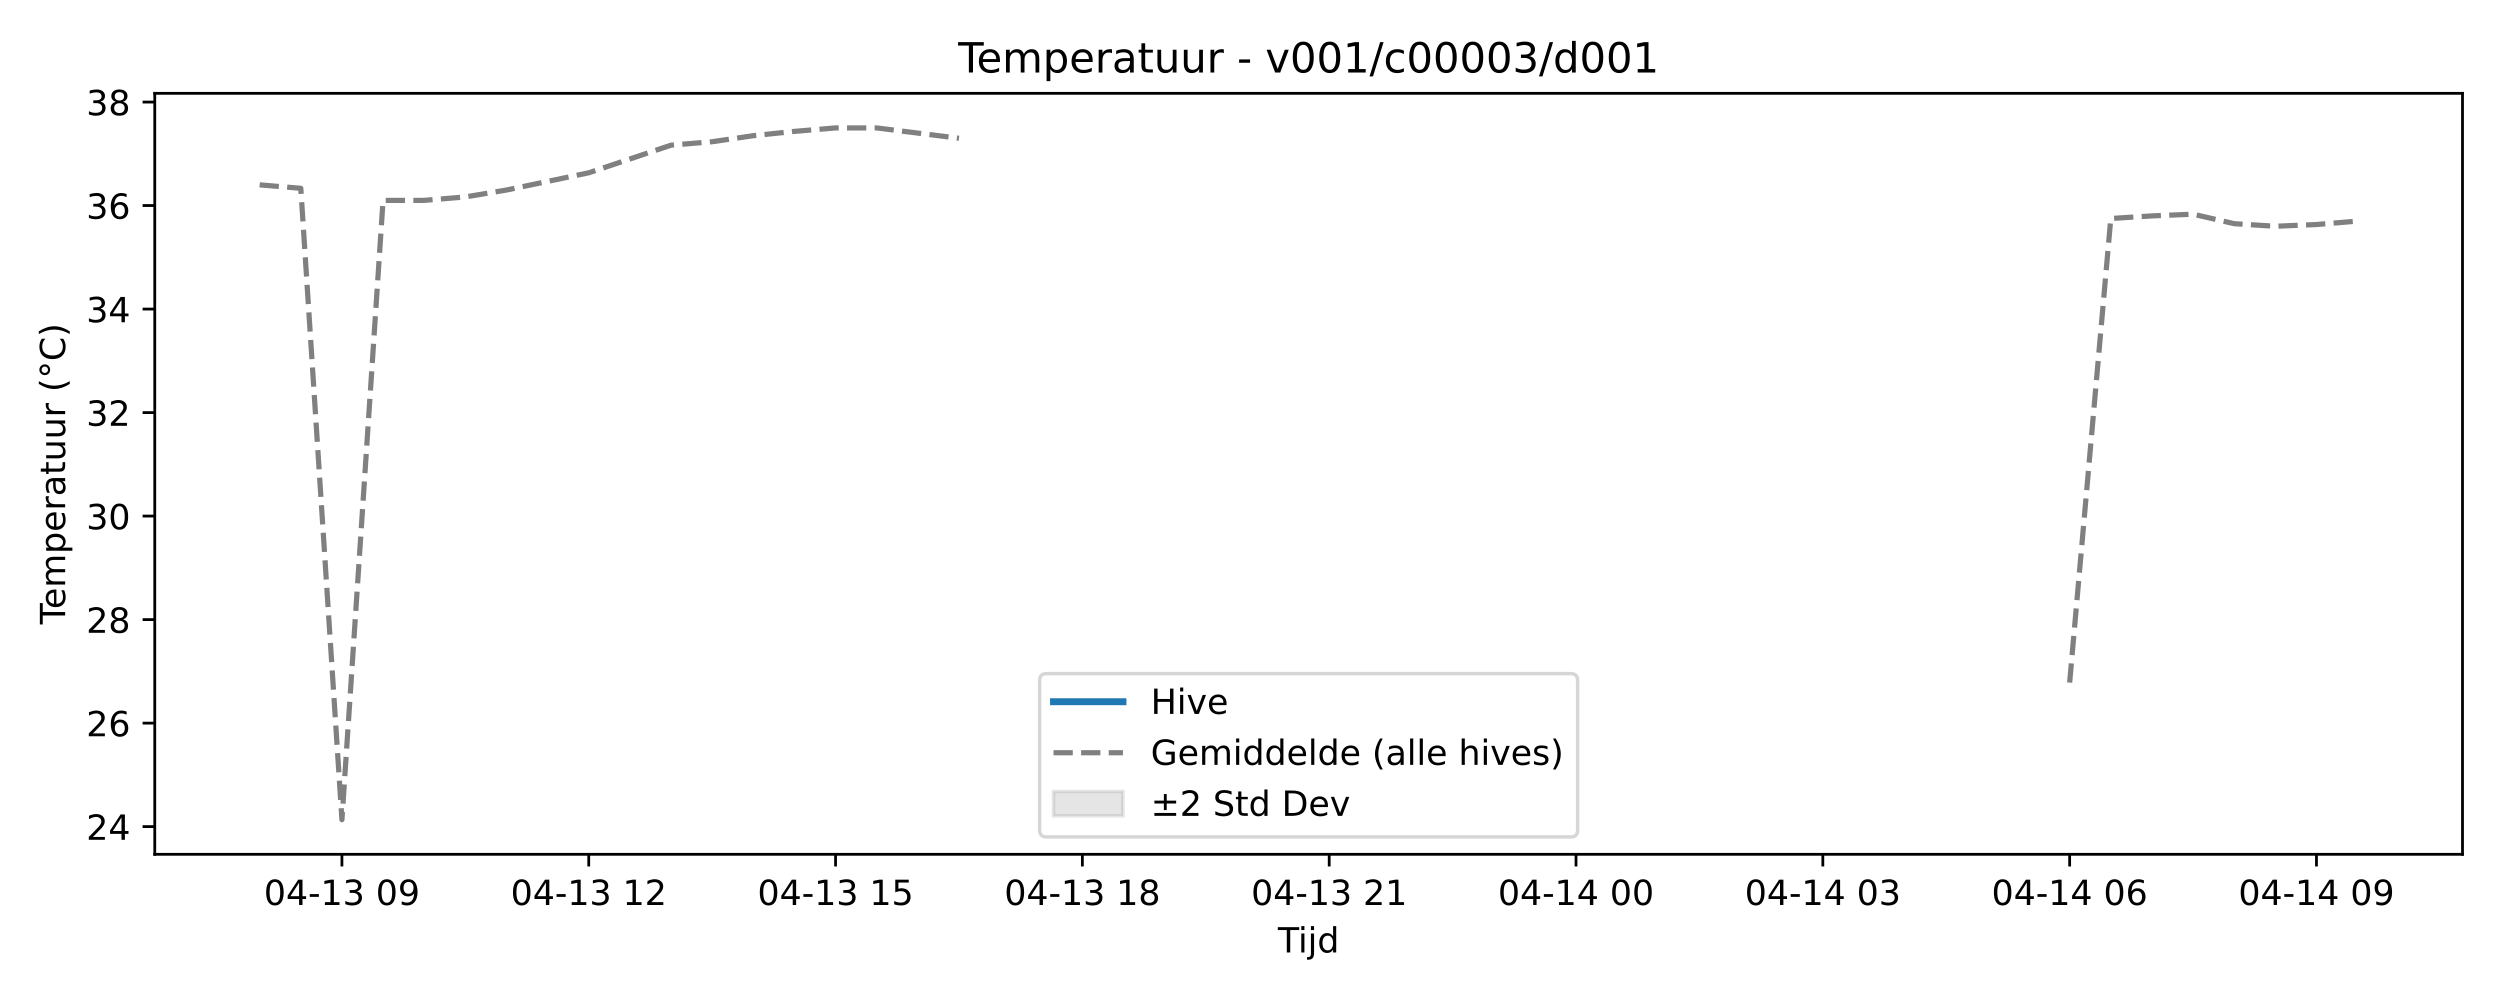
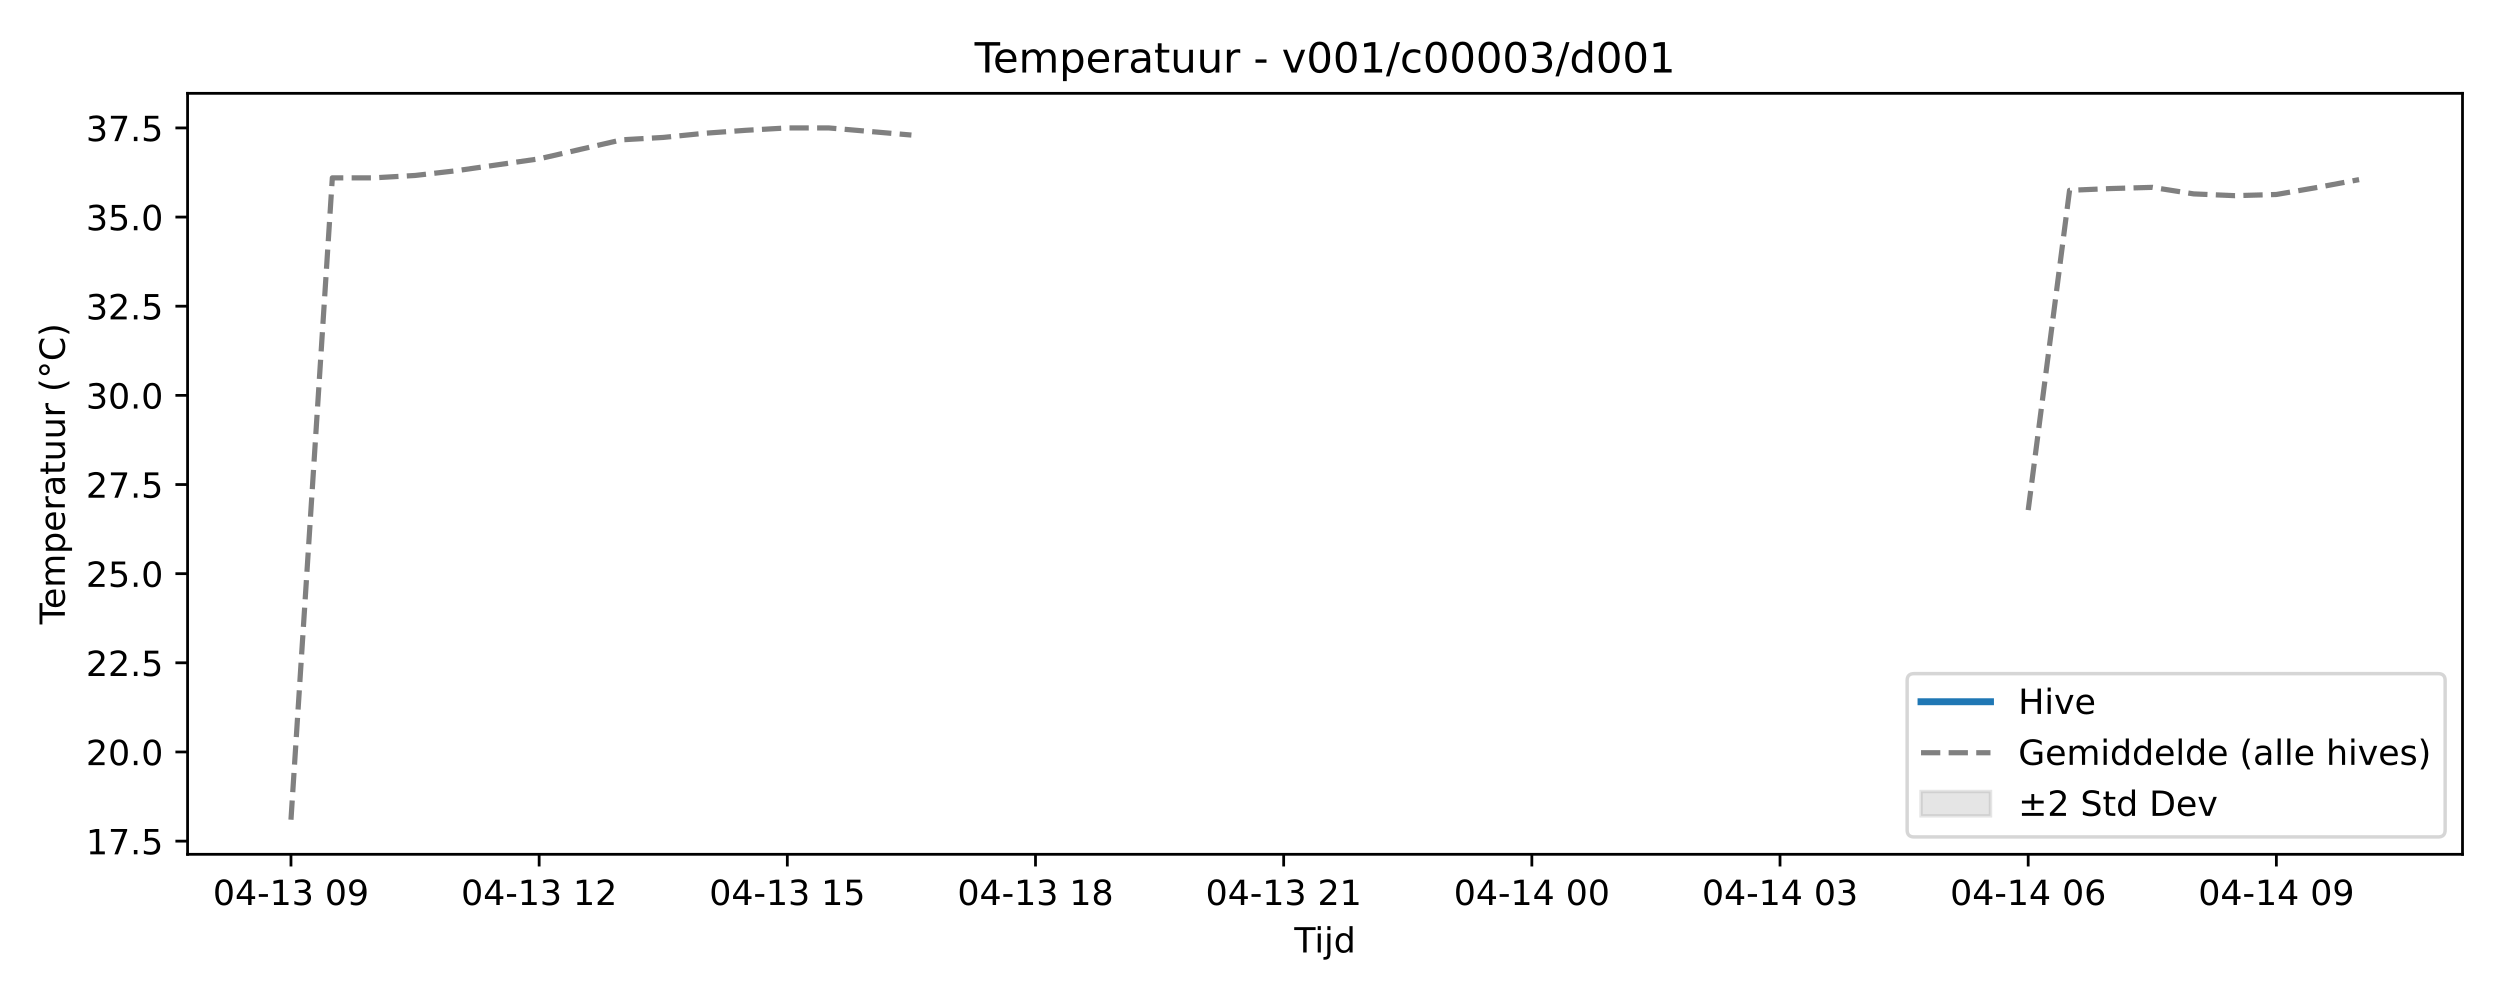
<svg xmlns="http://www.w3.org/2000/svg" xmlns:xlink="http://www.w3.org/1999/xlink" width="720pt" height="288pt" viewBox="0 0 720 288" version="1.1">
  <defs>
    <style type="text/css">*{stroke-linejoin: round; stroke-linecap: butt}</style>
  </defs>
  <g id="figure_1">
    <g id="patch_1">
      <path d="M 0 288  L 720 288  L 720 0  L 0 0  z " style="fill: #ffffff" />
    </g>
    <g id="axes_1">
      <g id="patch_2">
-         <path d="M 44.57 246.04  L 709.2 246.04  L 709.2 26.88  L 44.57 26.88  z " style="fill: #ffffff" />
+         <path d="M 54.02 246.04  L 709.2 246.04  L 709.2 26.88  L 54.02 26.88  z " style="fill: #ffffff" />
      </g>
      <g id="FillBetweenPolyCollection_1" />
      <g id="matplotlib.axis_1">
        <g id="xtick_1">
          <g id="line2d_1">
            <defs>
-               <path id="m305ffd8021" d="M 0 0  L 0 3.5  " style="stroke: #000000; stroke-width: 0.8" />
-             </defs>
-             <g>
-               <use xlink:href="#m305ffd8021" x="98.475" y="246.04" style="stroke: #000000; stroke-width: 0.8" />
+               <path id="mc5f7ef3d11" d="M 0 0  L 0 3.5  " style="stroke: #000000; stroke-width: 0.8" />
+             </defs>
+             <g>
+               <use xlink:href="#mc5f7ef3d11" x="83.801" y="246.04" style="stroke: #000000; stroke-width: 0.8" />
            </g>
          </g>
          <g id="text_1">
-             <g transform="translate(75.99446 260.6384) scale(0.1 -0.1)">
+             <g transform="translate(61.32044 260.6384) scale(0.1 -0.1)">
              <defs>
                <path id="DejaVuSans-30" d="M 2034 4250  Q 1547 4250 1301 3770  Q 1056 3291 1056 2328  Q 1056 1369 1301 889  Q 1547 409 2034 409  Q 2525 409 2770 889  Q 3016 1369 3016 2328  Q 3016 3291 2770 3770  Q 2525 4250 2034 4250  z M 2034 4750  Q 2819 4750 3233 4129  Q 3647 3509 3647 2328  Q 3647 1150 3233 529  Q 2819 -91 2034 -91  Q 1250 -91 836 529  Q 422 1150 422 2328  Q 422 3509 836 4129  Q 1250 4750 2034 4750  z " transform="scale(0.015625)" />
                <path id="DejaVuSans-34" d="M 2419 4116  L 825 1625  L 2419 1625  L 2419 4116  z M 2253 4666  L 3047 4666  L 3047 1625  L 3713 1625  L 3713 1100  L 3047 1100  L 3047 0  L 2419 0  L 2419 1100  L 313 1100  L 313 1709  L 2253 4666  z " transform="scale(0.015625)" />
                <path id="DejaVuSans-2d" d="M 313 2009  L 1997 2009  L 1997 1497  L 313 1497  L 313 2009  z " transform="scale(0.015625)" />
                <path id="DejaVuSans-31" d="M 794 531  L 1825 531  L 1825 4091  L 703 3866  L 703 4441  L 1819 4666  L 2450 4666  L 2450 531  L 3481 531  L 3481 0  L 794 0  L 794 531  z " transform="scale(0.015625)" />
                <path id="DejaVuSans-33" d="M 2597 2516  Q 3050 2419 3304 2112  Q 3559 1806 3559 1356  Q 3559 666 3084 287  Q 2609 -91 1734 -91  Q 1441 -91 1130 -33  Q 819 25 488 141  L 488 750  Q 750 597 1062 519  Q 1375 441 1716 441  Q 2309 441 2620 675  Q 2931 909 2931 1356  Q 2931 1769 2642 2001  Q 2353 2234 1838 2234  L 1294 2234  L 1294 2753  L 1863 2753  Q 2328 2753 2575 2939  Q 2822 3125 2822 3475  Q 2822 3834 2567 4026  Q 2313 4219 1838 4219  Q 1578 4219 1281 4162  Q 984 4106 628 3988  L 628 4550  Q 988 4650 1302 4700  Q 1616 4750 1894 4750  Q 2613 4750 3031 4423  Q 3450 4097 3450 3541  Q 3450 3153 3228 2886  Q 3006 2619 2597 2516  z " transform="scale(0.015625)" />
                <path id="DejaVuSans-20" transform="scale(0.015625)" />
                <path id="DejaVuSans-39" d="M 703 97  L 703 672  Q 941 559 1184 500  Q 1428 441 1663 441  Q 2288 441 2617 861  Q 2947 1281 2994 2138  Q 2813 1869 2534 1725  Q 2256 1581 1919 1581  Q 1219 1581 811 2004  Q 403 2428 403 3163  Q 403 3881 828 4315  Q 1253 4750 1959 4750  Q 2769 4750 3195 4129  Q 3622 3509 3622 2328  Q 3622 1225 3098 567  Q 2575 -91 1691 -91  Q 1453 -91 1209 -44  Q 966 3 703 97  z M 1959 2075  Q 2384 2075 2632 2365  Q 2881 2656 2881 3163  Q 2881 3666 2632 3958  Q 2384 4250 1959 4250  Q 1534 4250 1286 3958  Q 1038 3666 1038 3163  Q 1038 2656 1286 2365  Q 1534 2075 1959 2075  z " transform="scale(0.015625)" />
              </defs>
              <use xlink:href="#DejaVuSans-30" />
              <use xlink:href="#DejaVuSans-34" transform="translate(63.62305 0)" />
              <use xlink:href="#DejaVuSans-2d" transform="translate(127.2461 0)" />
              <use xlink:href="#DejaVuSans-31" transform="translate(163.3301 0)" />
              <use xlink:href="#DejaVuSans-33" transform="translate(226.9531 0)" />
              <use xlink:href="#DejaVuSans-20" transform="translate(290.5762 0)" />
              <use xlink:href="#DejaVuSans-30" transform="translate(322.3633 0)" />
              <use xlink:href="#DejaVuSans-39" transform="translate(385.9863 0)" />
            </g>
          </g>
        </g>
        <g id="xtick_2">
          <g id="line2d_2">
            <g>
-               <use xlink:href="#m305ffd8021" x="169.558" y="246.04" style="stroke: #000000; stroke-width: 0.8" />
+               <use xlink:href="#mc5f7ef3d11" x="155.275" y="246.04" style="stroke: #000000; stroke-width: 0.8" />
            </g>
          </g>
          <g id="text_2">
-             <g transform="translate(147.0779 260.6384) scale(0.1 -0.1)">
+             <g transform="translate(132.7946 260.6384) scale(0.1 -0.1)">
              <defs>
                <path id="DejaVuSans-32" d="M 1228 531  L 3431 531  L 3431 0  L 469 0  L 469 531  Q 828 903 1448 1529  Q 2069 2156 2228 2338  Q 2531 2678 2651 2914  Q 2772 3150 2772 3378  Q 2772 3750 2511 3984  Q 2250 4219 1831 4219  Q 1534 4219 1204 4116  Q 875 4013 500 3803  L 500 4441  Q 881 4594 1212 4672  Q 1544 4750 1819 4750  Q 2544 4750 2975 4387  Q 3406 4025 3406 3419  Q 3406 3131 3298 2873  Q 3191 2616 2906 2266  Q 2828 2175 2409 1742  Q 1991 1309 1228 531  z " transform="scale(0.015625)" />
              </defs>
              <use xlink:href="#DejaVuSans-30" />
              <use xlink:href="#DejaVuSans-34" transform="translate(63.62305 0)" />
              <use xlink:href="#DejaVuSans-2d" transform="translate(127.2461 0)" />
              <use xlink:href="#DejaVuSans-31" transform="translate(163.3301 0)" />
              <use xlink:href="#DejaVuSans-33" transform="translate(226.9531 0)" />
              <use xlink:href="#DejaVuSans-20" transform="translate(290.5762 0)" />
              <use xlink:href="#DejaVuSans-31" transform="translate(322.3633 0)" />
              <use xlink:href="#DejaVuSans-32" transform="translate(385.9863 0)" />
            </g>
          </g>
        </g>
        <g id="xtick_3">
          <g id="line2d_3">
            <g>
-               <use xlink:href="#m305ffd8021" x="240.642" y="246.04" style="stroke: #000000; stroke-width: 0.8" />
+               <use xlink:href="#mc5f7ef3d11" x="226.749" y="246.04" style="stroke: #000000; stroke-width: 0.8" />
            </g>
          </g>
          <g id="text_3">
-             <g transform="translate(218.1613 260.6384) scale(0.1 -0.1)">
+             <g transform="translate(204.2688 260.6384) scale(0.1 -0.1)">
              <defs>
                <path id="DejaVuSans-35" d="M 691 4666  L 3169 4666  L 3169 4134  L 1269 4134  L 1269 2991  Q 1406 3038 1543 3061  Q 1681 3084 1819 3084  Q 2600 3084 3056 2656  Q 3513 2228 3513 1497  Q 3513 744 3044 326  Q 2575 -91 1722 -91  Q 1428 -91 1123 -41  Q 819 9 494 109  L 494 744  Q 775 591 1075 516  Q 1375 441 1709 441  Q 2250 441 2565 725  Q 2881 1009 2881 1497  Q 2881 1984 2565 2268  Q 2250 2553 1709 2553  Q 1456 2553 1204 2497  Q 953 2441 691 2322  L 691 4666  z " transform="scale(0.015625)" />
              </defs>
              <use xlink:href="#DejaVuSans-30" />
              <use xlink:href="#DejaVuSans-34" transform="translate(63.62305 0)" />
              <use xlink:href="#DejaVuSans-2d" transform="translate(127.2461 0)" />
              <use xlink:href="#DejaVuSans-31" transform="translate(163.3301 0)" />
              <use xlink:href="#DejaVuSans-33" transform="translate(226.9531 0)" />
              <use xlink:href="#DejaVuSans-20" transform="translate(290.5762 0)" />
              <use xlink:href="#DejaVuSans-31" transform="translate(322.3633 0)" />
              <use xlink:href="#DejaVuSans-35" transform="translate(385.9863 0)" />
            </g>
          </g>
        </g>
        <g id="xtick_4">
          <g id="line2d_4">
            <g>
-               <use xlink:href="#m305ffd8021" x="311.725" y="246.04" style="stroke: #000000; stroke-width: 0.8" />
+               <use xlink:href="#mc5f7ef3d11" x="298.223" y="246.04" style="stroke: #000000; stroke-width: 0.8" />
            </g>
          </g>
          <g id="text_4">
-             <g transform="translate(289.2447 260.6384) scale(0.1 -0.1)">
+             <g transform="translate(275.743 260.6384) scale(0.1 -0.1)">
              <defs>
                <path id="DejaVuSans-38" d="M 2034 2216  Q 1584 2216 1326 1975  Q 1069 1734 1069 1313  Q 1069 891 1326 650  Q 1584 409 2034 409  Q 2484 409 2743 651  Q 3003 894 3003 1313  Q 3003 1734 2745 1975  Q 2488 2216 2034 2216  z M 1403 2484  Q 997 2584 770 2862  Q 544 3141 544 3541  Q 544 4100 942 4425  Q 1341 4750 2034 4750  Q 2731 4750 3128 4425  Q 3525 4100 3525 3541  Q 3525 3141 3298 2862  Q 3072 2584 2669 2484  Q 3125 2378 3379 2068  Q 3634 1759 3634 1313  Q 3634 634 3220 271  Q 2806 -91 2034 -91  Q 1263 -91 848 271  Q 434 634 434 1313  Q 434 1759 690 2068  Q 947 2378 1403 2484  z M 1172 3481  Q 1172 3119 1398 2916  Q 1625 2713 2034 2713  Q 2441 2713 2670 2916  Q 2900 3119 2900 3481  Q 2900 3844 2670 4047  Q 2441 4250 2034 4250  Q 1625 4250 1398 4047  Q 1172 3844 1172 3481  z " transform="scale(0.015625)" />
              </defs>
              <use xlink:href="#DejaVuSans-30" />
              <use xlink:href="#DejaVuSans-34" transform="translate(63.62305 0)" />
              <use xlink:href="#DejaVuSans-2d" transform="translate(127.2461 0)" />
              <use xlink:href="#DejaVuSans-31" transform="translate(163.3301 0)" />
              <use xlink:href="#DejaVuSans-33" transform="translate(226.9531 0)" />
              <use xlink:href="#DejaVuSans-20" transform="translate(290.5762 0)" />
              <use xlink:href="#DejaVuSans-31" transform="translate(322.3633 0)" />
              <use xlink:href="#DejaVuSans-38" transform="translate(385.9863 0)" />
            </g>
          </g>
        </g>
        <g id="xtick_5">
          <g id="line2d_5">
            <g>
-               <use xlink:href="#m305ffd8021" x="382.809" y="246.04" style="stroke: #000000; stroke-width: 0.8" />
+               <use xlink:href="#mc5f7ef3d11" x="369.698" y="246.04" style="stroke: #000000; stroke-width: 0.8" />
            </g>
          </g>
          <g id="text_5">
-             <g transform="translate(360.3281 260.6384) scale(0.1 -0.1)">
+             <g transform="translate(347.2172 260.6384) scale(0.1 -0.1)">
              <use xlink:href="#DejaVuSans-30" />
              <use xlink:href="#DejaVuSans-34" transform="translate(63.62305 0)" />
              <use xlink:href="#DejaVuSans-2d" transform="translate(127.2461 0)" />
              <use xlink:href="#DejaVuSans-31" transform="translate(163.3301 0)" />
              <use xlink:href="#DejaVuSans-33" transform="translate(226.9531 0)" />
              <use xlink:href="#DejaVuSans-20" transform="translate(290.5762 0)" />
              <use xlink:href="#DejaVuSans-32" transform="translate(322.3633 0)" />
              <use xlink:href="#DejaVuSans-31" transform="translate(385.9863 0)" />
            </g>
          </g>
        </g>
        <g id="xtick_6">
          <g id="line2d_6">
            <g>
-               <use xlink:href="#m305ffd8021" x="453.892" y="246.04" style="stroke: #000000; stroke-width: 0.8" />
+               <use xlink:href="#mc5f7ef3d11" x="441.172" y="246.04" style="stroke: #000000; stroke-width: 0.8" />
            </g>
          </g>
          <g id="text_6">
-             <g transform="translate(431.4116 260.6384) scale(0.1 -0.1)">
+             <g transform="translate(418.6913 260.6384) scale(0.1 -0.1)">
              <use xlink:href="#DejaVuSans-30" />
              <use xlink:href="#DejaVuSans-34" transform="translate(63.62305 0)" />
              <use xlink:href="#DejaVuSans-2d" transform="translate(127.2461 0)" />
              <use xlink:href="#DejaVuSans-31" transform="translate(163.3301 0)" />
              <use xlink:href="#DejaVuSans-34" transform="translate(226.9531 0)" />
              <use xlink:href="#DejaVuSans-20" transform="translate(290.5762 0)" />
              <use xlink:href="#DejaVuSans-30" transform="translate(322.3633 0)" />
              <use xlink:href="#DejaVuSans-30" transform="translate(385.9863 0)" />
            </g>
          </g>
        </g>
        <g id="xtick_7">
          <g id="line2d_7">
            <g>
-               <use xlink:href="#m305ffd8021" x="524.975" y="246.04" style="stroke: #000000; stroke-width: 0.8" />
+               <use xlink:href="#mc5f7ef3d11" x="512.646" y="246.04" style="stroke: #000000; stroke-width: 0.8" />
            </g>
          </g>
          <g id="text_7">
-             <g transform="translate(502.495 260.6384) scale(0.1 -0.1)">
+             <g transform="translate(490.1655 260.6384) scale(0.1 -0.1)">
              <use xlink:href="#DejaVuSans-30" />
              <use xlink:href="#DejaVuSans-34" transform="translate(63.62305 0)" />
              <use xlink:href="#DejaVuSans-2d" transform="translate(127.2461 0)" />
              <use xlink:href="#DejaVuSans-31" transform="translate(163.3301 0)" />
              <use xlink:href="#DejaVuSans-34" transform="translate(226.9531 0)" />
              <use xlink:href="#DejaVuSans-20" transform="translate(290.5762 0)" />
              <use xlink:href="#DejaVuSans-30" transform="translate(322.3633 0)" />
              <use xlink:href="#DejaVuSans-33" transform="translate(385.9863 0)" />
            </g>
          </g>
        </g>
        <g id="xtick_8">
          <g id="line2d_8">
            <g>
-               <use xlink:href="#m305ffd8021" x="596.059" y="246.04" style="stroke: #000000; stroke-width: 0.8" />
+               <use xlink:href="#mc5f7ef3d11" x="584.12" y="246.04" style="stroke: #000000; stroke-width: 0.8" />
            </g>
          </g>
          <g id="text_8">
-             <g transform="translate(573.5784 260.6384) scale(0.1 -0.1)">
+             <g transform="translate(561.6397 260.6384) scale(0.1 -0.1)">
              <defs>
                <path id="DejaVuSans-36" d="M 2113 2584  Q 1688 2584 1439 2293  Q 1191 2003 1191 1497  Q 1191 994 1439 701  Q 1688 409 2113 409  Q 2538 409 2786 701  Q 3034 994 3034 1497  Q 3034 2003 2786 2293  Q 2538 2584 2113 2584  z M 3366 4563  L 3366 3988  Q 3128 4100 2886 4159  Q 2644 4219 2406 4219  Q 1781 4219 1451 3797  Q 1122 3375 1075 2522  Q 1259 2794 1537 2939  Q 1816 3084 2150 3084  Q 2853 3084 3261 2657  Q 3669 2231 3669 1497  Q 3669 778 3244 343  Q 2819 -91 2113 -91  Q 1303 -91 875 529  Q 447 1150 447 2328  Q 447 3434 972 4092  Q 1497 4750 2381 4750  Q 2619 4750 2861 4703  Q 3103 4656 3366 4563  z " transform="scale(0.015625)" />
              </defs>
              <use xlink:href="#DejaVuSans-30" />
              <use xlink:href="#DejaVuSans-34" transform="translate(63.62305 0)" />
              <use xlink:href="#DejaVuSans-2d" transform="translate(127.2461 0)" />
              <use xlink:href="#DejaVuSans-31" transform="translate(163.3301 0)" />
              <use xlink:href="#DejaVuSans-34" transform="translate(226.9531 0)" />
              <use xlink:href="#DejaVuSans-20" transform="translate(290.5762 0)" />
              <use xlink:href="#DejaVuSans-30" transform="translate(322.3633 0)" />
              <use xlink:href="#DejaVuSans-36" transform="translate(385.9863 0)" />
            </g>
          </g>
        </g>
        <g id="xtick_9">
          <g id="line2d_9">
            <g>
-               <use xlink:href="#m305ffd8021" x="667.142" y="246.04" style="stroke: #000000; stroke-width: 0.8" />
+               <use xlink:href="#mc5f7ef3d11" x="655.594" y="246.04" style="stroke: #000000; stroke-width: 0.8" />
            </g>
          </g>
          <g id="text_9">
-             <g transform="translate(644.6618 260.6384) scale(0.1 -0.1)">
+             <g transform="translate(633.1139 260.6384) scale(0.1 -0.1)">
              <use xlink:href="#DejaVuSans-30" />
              <use xlink:href="#DejaVuSans-34" transform="translate(63.62305 0)" />
              <use xlink:href="#DejaVuSans-2d" transform="translate(127.2461 0)" />
              <use xlink:href="#DejaVuSans-31" transform="translate(163.3301 0)" />
              <use xlink:href="#DejaVuSans-34" transform="translate(226.9531 0)" />
              <use xlink:href="#DejaVuSans-20" transform="translate(290.5762 0)" />
              <use xlink:href="#DejaVuSans-30" transform="translate(322.3633 0)" />
              <use xlink:href="#DejaVuSans-39" transform="translate(385.9863 0)" />
            </g>
          </g>
        </g>
        <g id="text_10">
-           <g transform="translate(368.035 274.3166) scale(0.1 -0.1)">
+           <g transform="translate(372.76 274.3166) scale(0.1 -0.1)">
            <defs>
              <path id="DejaVuSans-54" d="M -19 4666  L 3928 4666  L 3928 4134  L 2272 4134  L 2272 0  L 1638 0  L 1638 4134  L -19 4134  L -19 4666  z " transform="scale(0.015625)" />
              <path id="DejaVuSans-69" d="M 603 3500  L 1178 3500  L 1178 0  L 603 0  L 603 3500  z M 603 4863  L 1178 4863  L 1178 4134  L 603 4134  L 603 4863  z " transform="scale(0.015625)" />
              <path id="DejaVuSans-6a" d="M 603 3500  L 1178 3500  L 1178 -63  Q 1178 -731 923 -1031  Q 669 -1331 103 -1331  L -116 -1331  L -116 -844  L 38 -844  Q 366 -844 484 -692  Q 603 -541 603 -63  L 603 3500  z M 603 4863  L 1178 4863  L 1178 4134  L 603 4134  L 603 4863  z " transform="scale(0.015625)" />
              <path id="DejaVuSans-64" d="M 2906 2969  L 2906 4863  L 3481 4863  L 3481 0  L 2906 0  L 2906 525  Q 2725 213 2448 61  Q 2172 -91 1784 -91  Q 1150 -91 751 415  Q 353 922 353 1747  Q 353 2572 751 3078  Q 1150 3584 1784 3584  Q 2172 3584 2448 3432  Q 2725 3281 2906 2969  z M 947 1747  Q 947 1113 1208 752  Q 1469 391 1925 391  Q 2381 391 2643 752  Q 2906 1113 2906 1747  Q 2906 2381 2643 2742  Q 2381 3103 1925 3103  Q 1469 3103 1208 2742  Q 947 2381 947 1747  z " transform="scale(0.015625)" />
            </defs>
            <use xlink:href="#DejaVuSans-54" />
            <use xlink:href="#DejaVuSans-69" transform="translate(57.95898 0)" />
            <use xlink:href="#DejaVuSans-6a" transform="translate(85.74219 0)" />
            <use xlink:href="#DejaVuSans-64" transform="translate(113.5254 0)" />
          </g>
        </g>
      </g>
      <g id="matplotlib.axis_2">
        <g id="ytick_1">
          <g id="line2d_10">
            <defs>
-               <path id="m0ddef8d043" d="M 0 0  L -3.5 0  " style="stroke: #000000; stroke-width: 0.8" />
-             </defs>
-             <g>
-               <use xlink:href="#m0ddef8d043" x="44.57" y="238.066" style="stroke: #000000; stroke-width: 0.8" />
+               <path id="m9e97d0315a" d="M 0 0  L -3.5 0  " style="stroke: #000000; stroke-width: 0.8" />
+             </defs>
+             <g>
+               <use xlink:href="#m9e97d0315a" x="54.02" y="242.24" style="stroke: #000000; stroke-width: 0.8" />
            </g>
          </g>
          <g id="text_11">
-             <g transform="translate(24.845 241.8648) scale(0.1 -0.1)">
-               <use xlink:href="#DejaVuSans-32" />
-               <use xlink:href="#DejaVuSans-34" transform="translate(63.62305 0)" />
+             <g transform="translate(24.75437 246.0394) scale(0.1 -0.1)">
+               <defs>
+                 <path id="DejaVuSans-37" d="M 525 4666  L 3525 4666  L 3525 4397  L 1831 0  L 1172 0  L 2766 4134  L 525 4134  L 525 4666  z " transform="scale(0.015625)" />
+                 <path id="DejaVuSans-2e" d="M 684 794  L 1344 794  L 1344 0  L 684 0  L 684 794  z " transform="scale(0.015625)" />
+               </defs>
+               <use xlink:href="#DejaVuSans-31" />
+               <use xlink:href="#DejaVuSans-37" transform="translate(63.62305 0)" />
+               <use xlink:href="#DejaVuSans-2e" transform="translate(127.2461 0)" />
+               <use xlink:href="#DejaVuSans-35" transform="translate(159.0332 0)" />
            </g>
          </g>
        </g>
        <g id="ytick_2">
          <g id="line2d_11">
            <g>
-               <use xlink:href="#m0ddef8d043" x="44.57" y="208.255" style="stroke: #000000; stroke-width: 0.8" />
+               <use xlink:href="#m9e97d0315a" x="54.02" y="216.565" style="stroke: #000000; stroke-width: 0.8" />
            </g>
          </g>
          <g id="text_12">
-             <g transform="translate(24.845 212.0539) scale(0.1 -0.1)">
+             <g transform="translate(24.75437 220.3646) scale(0.1 -0.1)">
              <use xlink:href="#DejaVuSans-32" />
-               <use xlink:href="#DejaVuSans-36" transform="translate(63.62305 0)" />
+               <use xlink:href="#DejaVuSans-30" transform="translate(63.62305 0)" />
+               <use xlink:href="#DejaVuSans-2e" transform="translate(127.2461 0)" />
+               <use xlink:href="#DejaVuSans-30" transform="translate(159.0332 0)" />
            </g>
          </g>
        </g>
        <g id="ytick_3">
          <g id="line2d_12">
            <g>
-               <use xlink:href="#m0ddef8d043" x="44.57" y="178.444" style="stroke: #000000; stroke-width: 0.8" />
+               <use xlink:href="#m9e97d0315a" x="54.02" y="190.891" style="stroke: #000000; stroke-width: 0.8" />
            </g>
          </g>
          <g id="text_13">
-             <g transform="translate(24.845 182.2429) scale(0.1 -0.1)">
+             <g transform="translate(24.75437 194.6898) scale(0.1 -0.1)">
              <use xlink:href="#DejaVuSans-32" />
-               <use xlink:href="#DejaVuSans-38" transform="translate(63.62305 0)" />
+               <use xlink:href="#DejaVuSans-32" transform="translate(63.62305 0)" />
+               <use xlink:href="#DejaVuSans-2e" transform="translate(127.2461 0)" />
+               <use xlink:href="#DejaVuSans-35" transform="translate(159.0332 0)" />
            </g>
          </g>
        </g>
        <g id="ytick_4">
          <g id="line2d_13">
            <g>
-               <use xlink:href="#m0ddef8d043" x="44.57" y="148.633" style="stroke: #000000; stroke-width: 0.8" />
+               <use xlink:href="#m9e97d0315a" x="54.02" y="165.216" style="stroke: #000000; stroke-width: 0.8" />
            </g>
          </g>
          <g id="text_14">
-             <g transform="translate(24.845 152.432) scale(0.1 -0.1)">
+             <g transform="translate(24.75437 169.015) scale(0.1 -0.1)">
+               <use xlink:href="#DejaVuSans-32" />
+               <use xlink:href="#DejaVuSans-35" transform="translate(63.62305 0)" />
+               <use xlink:href="#DejaVuSans-2e" transform="translate(127.2461 0)" />
+               <use xlink:href="#DejaVuSans-30" transform="translate(159.0332 0)" />
+             </g>
+           </g>
+         </g>
+         <g id="ytick_5">
+           <g id="line2d_14">
+             <g>
+               <use xlink:href="#m9e97d0315a" x="54.02" y="139.541" style="stroke: #000000; stroke-width: 0.8" />
+             </g>
+           </g>
+           <g id="text_15">
+             <g transform="translate(24.75437 143.3402) scale(0.1 -0.1)">
+               <use xlink:href="#DejaVuSans-32" />
+               <use xlink:href="#DejaVuSans-37" transform="translate(63.62305 0)" />
+               <use xlink:href="#DejaVuSans-2e" transform="translate(127.2461 0)" />
+               <use xlink:href="#DejaVuSans-35" transform="translate(159.0332 0)" />
+             </g>
+           </g>
+         </g>
+         <g id="ytick_6">
+           <g id="line2d_15">
+             <g>
+               <use xlink:href="#m9e97d0315a" x="54.02" y="113.866" style="stroke: #000000; stroke-width: 0.8" />
+             </g>
+           </g>
+           <g id="text_16">
+             <g transform="translate(24.75437 117.6654) scale(0.1 -0.1)">
              <use xlink:href="#DejaVuSans-33" />
              <use xlink:href="#DejaVuSans-30" transform="translate(63.62305 0)" />
-             </g>
-           </g>
-         </g>
-         <g id="ytick_5">
-           <g id="line2d_14">
-             <g>
-               <use xlink:href="#m0ddef8d043" x="44.57" y="118.822" style="stroke: #000000; stroke-width: 0.8" />
-             </g>
-           </g>
-           <g id="text_15">
-             <g transform="translate(24.845 122.6211) scale(0.1 -0.1)">
+               <use xlink:href="#DejaVuSans-2e" transform="translate(127.2461 0)" />
+               <use xlink:href="#DejaVuSans-30" transform="translate(159.0332 0)" />
+             </g>
+           </g>
+         </g>
+         <g id="ytick_7">
+           <g id="line2d_16">
+             <g>
+               <use xlink:href="#m9e97d0315a" x="54.02" y="88.191" style="stroke: #000000; stroke-width: 0.8" />
+             </g>
+           </g>
+           <g id="text_17">
+             <g transform="translate(24.75437 91.99062) scale(0.1 -0.1)">
              <use xlink:href="#DejaVuSans-33" />
              <use xlink:href="#DejaVuSans-32" transform="translate(63.62305 0)" />
-             </g>
-           </g>
-         </g>
-         <g id="ytick_6">
-           <g id="line2d_15">
-             <g>
-               <use xlink:href="#m0ddef8d043" x="44.57" y="89.011" style="stroke: #000000; stroke-width: 0.8" />
-             </g>
-           </g>
-           <g id="text_16">
-             <g transform="translate(24.845 92.81016) scale(0.1 -0.1)">
-               <use xlink:href="#DejaVuSans-33" />
-               <use xlink:href="#DejaVuSans-34" transform="translate(63.62305 0)" />
-             </g>
-           </g>
-         </g>
-         <g id="ytick_7">
-           <g id="line2d_16">
-             <g>
-               <use xlink:href="#m0ddef8d043" x="44.57" y="59.2" style="stroke: #000000; stroke-width: 0.8" />
-             </g>
-           </g>
-           <g id="text_17">
-             <g transform="translate(24.845 62.99923) scale(0.1 -0.1)">
-               <use xlink:href="#DejaVuSans-33" />
-               <use xlink:href="#DejaVuSans-36" transform="translate(63.62305 0)" />
+               <use xlink:href="#DejaVuSans-2e" transform="translate(127.2461 0)" />
+               <use xlink:href="#DejaVuSans-35" transform="translate(159.0332 0)" />
            </g>
          </g>
        </g>
        <g id="ytick_8">
          <g id="line2d_17">
            <g>
-               <use xlink:href="#m0ddef8d043" x="44.57" y="29.389" style="stroke: #000000; stroke-width: 0.8" />
+               <use xlink:href="#m9e97d0315a" x="54.02" y="62.517" style="stroke: #000000; stroke-width: 0.8" />
            </g>
          </g>
          <g id="text_18">
-             <g transform="translate(24.845 33.1883) scale(0.1 -0.1)">
+             <g transform="translate(24.75437 66.31583) scale(0.1 -0.1)">
              <use xlink:href="#DejaVuSans-33" />
-               <use xlink:href="#DejaVuSans-38" transform="translate(63.62305 0)" />
-             </g>
-           </g>
-         </g>
-         <g id="text_19">
-           <g transform="translate(18.76531 179.8162) rotate(-90) scale(0.1 -0.1)">
+               <use xlink:href="#DejaVuSans-35" transform="translate(63.62305 0)" />
+               <use xlink:href="#DejaVuSans-2e" transform="translate(127.2461 0)" />
+               <use xlink:href="#DejaVuSans-30" transform="translate(159.0332 0)" />
+             </g>
+           </g>
+         </g>
+         <g id="ytick_9">
+           <g id="line2d_18">
+             <g>
+               <use xlink:href="#m9e97d0315a" x="54.02" y="36.842" style="stroke: #000000; stroke-width: 0.8" />
+             </g>
+           </g>
+           <g id="text_19">
+             <g transform="translate(24.75437 40.64104) scale(0.1 -0.1)">
+               <use xlink:href="#DejaVuSans-33" />
+               <use xlink:href="#DejaVuSans-37" transform="translate(63.62305 0)" />
+               <use xlink:href="#DejaVuSans-2e" transform="translate(127.2461 0)" />
+               <use xlink:href="#DejaVuSans-35" transform="translate(159.0332 0)" />
+             </g>
+           </g>
+         </g>
+         <g id="text_20">
+           <g transform="translate(18.67469 179.8162) rotate(-90) scale(0.1 -0.1)">
            <defs>
              <path id="DejaVuSans-65" d="M 3597 1894  L 3597 1613  L 953 1613  Q 991 1019 1311 708  Q 1631 397 2203 397  Q 2534 397 2845 478  Q 3156 559 3463 722  L 3463 178  Q 3153 47 2828 -22  Q 2503 -91 2169 -91  Q 1331 -91 842 396  Q 353 884 353 1716  Q 353 2575 817 3079  Q 1281 3584 2069 3584  Q 2775 3584 3186 3129  Q 3597 2675 3597 1894  z M 3022 2063  Q 3016 2534 2758 2815  Q 2500 3097 2075 3097  Q 1594 3097 1305 2825  Q 1016 2553 972 2059  L 3022 2063  z " transform="scale(0.015625)" />
              <path id="DejaVuSans-6d" d="M 3328 2828  Q 3544 3216 3844 3400  Q 4144 3584 4550 3584  Q 5097 3584 5394 3201  Q 5691 2819 5691 2113  L 5691 0  L 5113 0  L 5113 2094  Q 5113 2597 4934 2840  Q 4756 3084 4391 3084  Q 3944 3084 3684 2787  Q 3425 2491 3425 1978  L 3425 0  L 2847 0  L 2847 2094  Q 2847 2600 2669 2842  Q 2491 3084 2119 3084  Q 1678 3084 1418 2786  Q 1159 2488 1159 1978  L 1159 0  L 581 0  L 581 3500  L 1159 3500  L 1159 2956  Q 1356 3278 1631 3431  Q 1906 3584 2284 3584  Q 2666 3584 2933 3390  Q 3200 3197 3328 2828  z " transform="scale(0.015625)" />
              <path id="DejaVuSans-70" d="M 1159 525  L 1159 -1331  L 581 -1331  L 581 3500  L 1159 3500  L 1159 2969  Q 1341 3281 1617 3432  Q 1894 3584 2278 3584  Q 2916 3584 3314 3078  Q 3713 2572 3713 1747  Q 3713 922 3314 415  Q 2916 -91 2278 -91  Q 1894 -91 1617 61  Q 1341 213 1159 525  z M 3116 1747  Q 3116 2381 2855 2742  Q 2594 3103 2138 3103  Q 1681 3103 1420 2742  Q 1159 2381 1159 1747  Q 1159 1113 1420 752  Q 1681 391 2138 391  Q 2594 391 2855 752  Q 3116 1113 3116 1747  z " transform="scale(0.015625)" />
              <path id="DejaVuSans-72" d="M 2631 2963  Q 2534 3019 2420 3045  Q 2306 3072 2169 3072  Q 1681 3072 1420 2755  Q 1159 2438 1159 1844  L 1159 0  L 581 0  L 581 3500  L 1159 3500  L 1159 2956  Q 1341 3275 1631 3429  Q 1922 3584 2338 3584  Q 2397 3584 2469 3576  Q 2541 3569 2628 3553  L 2631 2963  z " transform="scale(0.015625)" />
              <path id="DejaVuSans-61" d="M 2194 1759  Q 1497 1759 1228 1600  Q 959 1441 959 1056  Q 959 750 1161 570  Q 1363 391 1709 391  Q 2188 391 2477 730  Q 2766 1069 2766 1631  L 2766 1759  L 2194 1759  z M 3341 1997  L 3341 0  L 2766 0  L 2766 531  Q 2569 213 2275 61  Q 1981 -91 1556 -91  Q 1019 -91 701 211  Q 384 513 384 1019  Q 384 1609 779 1909  Q 1175 2209 1959 2209  L 2766 2209  L 2766 2266  Q 2766 2663 2505 2880  Q 2244 3097 1772 3097  Q 1472 3097 1187 3025  Q 903 2953 641 2809  L 641 3341  Q 956 3463 1253 3523  Q 1550 3584 1831 3584  Q 2591 3584 2966 3190  Q 3341 2797 3341 1997  z " transform="scale(0.015625)" />
              <path id="DejaVuSans-74" d="M 1172 4494  L 1172 3500  L 2356 3500  L 2356 3053  L 1172 3053  L 1172 1153  Q 1172 725 1289 603  Q 1406 481 1766 481  L 2356 481  L 2356 0  L 1766 0  Q 1100 0 847 248  Q 594 497 594 1153  L 594 3053  L 172 3053  L 172 3500  L 594 3500  L 594 4494  L 1172 4494  z " transform="scale(0.015625)" />
              <path id="DejaVuSans-75" d="M 544 1381  L 544 3500  L 1119 3500  L 1119 1403  Q 1119 906 1312 657  Q 1506 409 1894 409  Q 2359 409 2629 706  Q 2900 1003 2900 1516  L 2900 3500  L 3475 3500  L 3475 0  L 2900 0  L 2900 538  Q 2691 219 2414 64  Q 2138 -91 1772 -91  Q 1169 -91 856 284  Q 544 659 544 1381  z M 1991 3584  L 1991 3584  z " transform="scale(0.015625)" />
              <path id="DejaVuSans-28" d="M 1984 4856  Q 1566 4138 1362 3434  Q 1159 2731 1159 2009  Q 1159 1288 1364 580  Q 1569 -128 1984 -844  L 1484 -844  Q 1016 -109 783 600  Q 550 1309 550 2009  Q 550 2706 781 3412  Q 1013 4119 1484 4856  L 1984 4856  z " transform="scale(0.015625)" />
              <path id="DejaVuSans-b0" d="M 1600 4347  Q 1350 4347 1178 4173  Q 1006 4000 1006 3750  Q 1006 3503 1178 3333  Q 1350 3163 1600 3163  Q 1850 3163 2022 3333  Q 2194 3503 2194 3750  Q 2194 3997 2020 4172  Q 1847 4347 1600 4347  z M 1600 4750  Q 1800 4750 1984 4673  Q 2169 4597 2303 4453  Q 2447 4313 2519 4134  Q 2591 3956 2591 3750  Q 2591 3338 2302 3052  Q 2013 2766 1594 2766  Q 1172 2766 890 3047  Q 609 3328 609 3750  Q 609 4169 896 4459  Q 1184 4750 1600 4750  z " transform="scale(0.015625)" />
              <path id="DejaVuSans-43" d="M 4122 4306  L 4122 3641  Q 3803 3938 3442 4084  Q 3081 4231 2675 4231  Q 1875 4231 1450 3742  Q 1025 3253 1025 2328  Q 1025 1406 1450 917  Q 1875 428 2675 428  Q 3081 428 3442 575  Q 3803 722 4122 1019  L 4122 359  Q 3791 134 3420 21  Q 3050 -91 2638 -91  Q 1578 -91 968 557  Q 359 1206 359 2328  Q 359 3453 968 4101  Q 1578 4750 2638 4750  Q 3056 4750 3426 4639  Q 3797 4528 4122 4306  z " transform="scale(0.015625)" />
              <path id="DejaVuSans-29" d="M 513 4856  L 1013 4856  Q 1481 4119 1714 3412  Q 1947 2706 1947 2009  Q 1947 1309 1714 600  Q 1481 -109 1013 -844  L 513 -844  Q 928 -128 1133 580  Q 1338 1288 1338 2009  Q 1338 2731 1133 3434  Q 928 4138 513 4856  z " transform="scale(0.015625)" />
            </defs>
            <use xlink:href="#DejaVuSans-54" />
            <use xlink:href="#DejaVuSans-65" transform="translate(44.08398 0)" />
            <use xlink:href="#DejaVuSans-6d" transform="translate(105.6074 0)" />
            <use xlink:href="#DejaVuSans-70" transform="translate(203.0195 0)" />
            <use xlink:href="#DejaVuSans-65" transform="translate(266.4961 0)" />
            <use xlink:href="#DejaVuSans-72" transform="translate(328.0195 0)" />
            <use xlink:href="#DejaVuSans-61" transform="translate(369.1328 0)" />
            <use xlink:href="#DejaVuSans-74" transform="translate(430.4121 0)" />
            <use xlink:href="#DejaVuSans-75" transform="translate(469.6211 0)" />
            <use xlink:href="#DejaVuSans-75" transform="translate(533 0)" />
            <use xlink:href="#DejaVuSans-72" transform="translate(596.3789 0)" />
            <use xlink:href="#DejaVuSans-20" transform="translate(637.4922 0)" />
            <use xlink:href="#DejaVuSans-28" transform="translate(669.2793 0)" />
            <use xlink:href="#DejaVuSans-b0" transform="translate(708.293 0)" />
            <use xlink:href="#DejaVuSans-43" transform="translate(758.293 0)" />
            <use xlink:href="#DejaVuSans-29" transform="translate(828.1172 0)" />
          </g>
        </g>
      </g>
-       <g id="line2d_18">
-         <path clip-path="url(#p469c2c250a)" style="fill: none; stroke: #1f77b4; stroke-width: 2; stroke-linecap: square" />
-       </g>
      <g id="line2d_19">
-         <path d="M 74.78 53.238  L 86.628 54.232  L 98.475 236.078  L 110.322 57.709  L 122.169 57.709  L 134.017 56.716  L 145.864 54.728  L 157.711 52.244  L 169.558 49.76  L 181.406 45.785  L 193.253 41.81  L 205.1 40.817  L 216.947 39.078  L 228.795 37.836  L 240.642 36.842  L 252.489 36.842  L 264.336 38.332  L 276.183 39.823  M 596.059 196.592  L 607.906 62.926  L 619.753 62.181  L 631.601 61.684  L 643.448 64.417  L 655.295 65.162  L 667.142 64.665  L 678.99 63.672  " clip-path="url(#p469c2c250a)" style="fill: none; stroke-dasharray: 5.55,2.4; stroke-dashoffset: 0; stroke: #808080; stroke-width: 1.5" />
+         <path clip-path="url(#pf2cc408125)" style="fill: none; stroke: #1f77b4; stroke-width: 2; stroke-linecap: square" />
+       </g>
+       <g id="line2d_20">
+         <path d="M 83.801 236.078  L 95.713 51.22  L 107.626 51.22  L 119.538 50.535  L 131.45 49.166  L 143.363 47.454  L 155.275 45.742  L 167.187 43.004  L 179.1 40.265  L 191.012 39.58  L 202.925 38.382  L 214.837 37.526  L 226.749 36.842  L 238.662 36.842  L 250.574 37.869  L 262.486 38.896  M 584.12 146.91  L 596.033 54.814  L 607.945 54.301  L 619.857 53.958  L 631.77 55.841  L 643.682 56.355  L 655.594 56.012  L 667.507 53.958  L 679.419 51.733  " clip-path="url(#pf2cc408125)" style="fill: none; stroke-dasharray: 5.55,2.4; stroke-dashoffset: 0; stroke: #808080; stroke-width: 1.5" />
      </g>
      <g id="patch_3">
-         <path d="M 44.57 246.04  L 44.57 26.88  " style="fill: none; stroke: #000000; stroke-width: 0.8; stroke-linejoin: miter; stroke-linecap: square" />
+         <path d="M 54.02 246.04  L 54.02 26.88  " style="fill: none; stroke: #000000; stroke-width: 0.8; stroke-linejoin: miter; stroke-linecap: square" />
      </g>
      <g id="patch_4">
        <path d="M 709.2 246.04  L 709.2 26.88  " style="fill: none; stroke: #000000; stroke-width: 0.8; stroke-linejoin: miter; stroke-linecap: square" />
      </g>
      <g id="patch_5">
-         <path d="M 44.57 246.04  L 709.2 246.04  " style="fill: none; stroke: #000000; stroke-width: 0.8; stroke-linejoin: miter; stroke-linecap: square" />
+         <path d="M 54.02 246.04  L 709.2 246.04  " style="fill: none; stroke: #000000; stroke-width: 0.8; stroke-linejoin: miter; stroke-linecap: square" />
      </g>
      <g id="patch_6">
-         <path d="M 44.57 26.88  L 709.2 26.88  " style="fill: none; stroke: #000000; stroke-width: 0.8; stroke-linejoin: miter; stroke-linecap: square" />
-       </g>
-       <g id="text_20">
-         <g transform="translate(275.9631 20.88) scale(0.12 -0.12)">
+         <path d="M 54.02 26.88  L 709.2 26.88  " style="fill: none; stroke: #000000; stroke-width: 0.8; stroke-linejoin: miter; stroke-linecap: square" />
+       </g>
+       <g id="text_21">
+         <g transform="translate(280.6881 20.88) scale(0.12 -0.12)">
          <defs>
            <path id="DejaVuSans-76" d="M 191 3500  L 800 3500  L 1894 563  L 2988 3500  L 3597 3500  L 2284 0  L 1503 0  L 191 3500  z " transform="scale(0.015625)" />
            <path id="DejaVuSans-2f" d="M 1625 4666  L 2156 4666  L 531 -594  L 0 -594  L 1625 4666  z " transform="scale(0.015625)" />
            <path id="DejaVuSans-63" d="M 3122 3366  L 3122 2828  Q 2878 2963 2633 3030  Q 2388 3097 2138 3097  Q 1578 3097 1268 2742  Q 959 2388 959 1747  Q 959 1106 1268 751  Q 1578 397 2138 397  Q 2388 397 2633 464  Q 2878 531 3122 666  L 3122 134  Q 2881 22 2623 -34  Q 2366 -91 2075 -91  Q 1284 -91 818 406  Q 353 903 353 1747  Q 353 2603 823 3093  Q 1294 3584 2113 3584  Q 2378 3584 2631 3529  Q 2884 3475 3122 3366  z " transform="scale(0.015625)" />
          </defs>
          <use xlink:href="#DejaVuSans-54" />
          <use xlink:href="#DejaVuSans-65" transform="translate(44.08398 0)" />
          <use xlink:href="#DejaVuSans-6d" transform="translate(105.6074 0)" />
          <use xlink:href="#DejaVuSans-70" transform="translate(203.0195 0)" />
          <use xlink:href="#DejaVuSans-65" transform="translate(266.4961 0)" />
          <use xlink:href="#DejaVuSans-72" transform="translate(328.0195 0)" />
          <use xlink:href="#DejaVuSans-61" transform="translate(369.1328 0)" />
          <use xlink:href="#DejaVuSans-74" transform="translate(430.4121 0)" />
          <use xlink:href="#DejaVuSans-75" transform="translate(469.6211 0)" />
          <use xlink:href="#DejaVuSans-75" transform="translate(533 0)" />
          <use xlink:href="#DejaVuSans-72" transform="translate(596.3789 0)" />
          <use xlink:href="#DejaVuSans-20" transform="translate(637.4922 0)" />
          <use xlink:href="#DejaVuSans-2d" transform="translate(669.2793 0)" />
          <use xlink:href="#DejaVuSans-20" transform="translate(705.3633 0)" />
          <use xlink:href="#DejaVuSans-76" transform="translate(737.1504 0)" />
          <use xlink:href="#DejaVuSans-30" transform="translate(796.3301 0)" />
          <use xlink:href="#DejaVuSans-30" transform="translate(859.9531 0)" />
          <use xlink:href="#DejaVuSans-31" transform="translate(923.5762 0)" />
          <use xlink:href="#DejaVuSans-2f" transform="translate(987.1992 0)" />
          <use xlink:href="#DejaVuSans-63" transform="translate(1020.891 0)" />
          <use xlink:href="#DejaVuSans-30" transform="translate(1075.871 0)" />
          <use xlink:href="#DejaVuSans-30" transform="translate(1139.494 0)" />
          <use xlink:href="#DejaVuSans-30" transform="translate(1203.117 0)" />
          <use xlink:href="#DejaVuSans-30" transform="translate(1266.74 0)" />
          <use xlink:href="#DejaVuSans-33" transform="translate(1330.363 0)" />
          <use xlink:href="#DejaVuSans-2f" transform="translate(1393.986 0)" />
          <use xlink:href="#DejaVuSans-64" transform="translate(1427.678 0)" />
          <use xlink:href="#DejaVuSans-30" transform="translate(1491.154 0)" />
          <use xlink:href="#DejaVuSans-30" transform="translate(1554.777 0)" />
          <use xlink:href="#DejaVuSans-31" transform="translate(1618.4 0)" />
        </g>
      </g>
      <g id="legend_1">
        <g id="patch_7">
-           <path d="M 301.413 241.04  L 452.357 241.04  Q 454.357 241.04 454.357 239.04  L 454.357 196.006  Q 454.357 194.006 452.357 194.006  L 301.413 194.006  Q 299.413 194.006 299.413 196.006  L 299.413 239.04  Q 299.413 241.04 301.413 241.04  z " style="fill: #ffffff; opacity: 0.8; stroke: #cccccc; stroke-linejoin: miter" />
-         </g>
-         <g id="line2d_20">
-           <path d="M 303.413 202.104  L 313.413 202.104  L 323.413 202.104  " style="fill: none; stroke: #1f77b4; stroke-width: 2; stroke-linecap: square" />
-         </g>
-         <g id="text_21">
-           <g transform="translate(331.4131 205.6041) scale(0.1 -0.1)">
+           <path d="M 551.256 241.04  L 702.2 241.04  Q 704.2 241.04 704.2 239.04  L 704.2 196.006  Q 704.2 194.006 702.2 194.006  L 551.256 194.006  Q 549.256 194.006 549.256 196.006  L 549.256 239.04  Q 549.256 241.04 551.256 241.04  z " style="fill: #ffffff; opacity: 0.8; stroke: #cccccc; stroke-linejoin: miter" />
+         </g>
+         <g id="line2d_21">
+           <path d="M 553.256 202.104  L 563.256 202.104  L 573.256 202.104  " style="fill: none; stroke: #1f77b4; stroke-width: 2; stroke-linecap: square" />
+         </g>
+         <g id="text_22">
+           <g transform="translate(581.2563 205.6041) scale(0.1 -0.1)">
            <defs>
              <path id="DejaVuSans-48" d="M 628 4666  L 1259 4666  L 1259 2753  L 3553 2753  L 3553 4666  L 4184 4666  L 4184 0  L 3553 0  L 3553 2222  L 1259 2222  L 1259 0  L 628 0  L 628 4666  z " transform="scale(0.015625)" />
            </defs>
            <use xlink:href="#DejaVuSans-48" />
            <use xlink:href="#DejaVuSans-69" transform="translate(75.19531 0)" />
            <use xlink:href="#DejaVuSans-76" transform="translate(102.9785 0)" />
            <use xlink:href="#DejaVuSans-65" transform="translate(162.1582 0)" />
          </g>
        </g>
-         <g id="line2d_21">
-           <path d="M 303.413 216.782  L 313.413 216.782  L 323.413 216.782  " style="fill: none; stroke-dasharray: 5.55,2.4; stroke-dashoffset: 0; stroke: #808080; stroke-width: 1.5" />
-         </g>
-         <g id="text_22">
-           <g transform="translate(331.4131 220.2822) scale(0.1 -0.1)">
+         <g id="line2d_22">
+           <path d="M 553.256 216.782  L 563.256 216.782  L 573.256 216.782  " style="fill: none; stroke-dasharray: 5.55,2.4; stroke-dashoffset: 0; stroke: #808080; stroke-width: 1.5" />
+         </g>
+         <g id="text_23">
+           <g transform="translate(581.2563 220.2822) scale(0.1 -0.1)">
            <defs>
              <path id="DejaVuSans-47" d="M 3809 666  L 3809 1919  L 2778 1919  L 2778 2438  L 4434 2438  L 4434 434  Q 4069 175 3628 42  Q 3188 -91 2688 -91  Q 1594 -91 976 548  Q 359 1188 359 2328  Q 359 3472 976 4111  Q 1594 4750 2688 4750  Q 3144 4750 3555 4637  Q 3966 4525 4313 4306  L 4313 3634  Q 3963 3931 3569 4081  Q 3175 4231 2741 4231  Q 1884 4231 1454 3753  Q 1025 3275 1025 2328  Q 1025 1384 1454 906  Q 1884 428 2741 428  Q 3075 428 3337 486  Q 3600 544 3809 666  z " transform="scale(0.015625)" />
              <path id="DejaVuSans-6c" d="M 603 4863  L 1178 4863  L 1178 0  L 603 0  L 603 4863  z " transform="scale(0.015625)" />
              <path id="DejaVuSans-68" d="M 3513 2113  L 3513 0  L 2938 0  L 2938 2094  Q 2938 2591 2744 2837  Q 2550 3084 2163 3084  Q 1697 3084 1428 2787  Q 1159 2491 1159 1978  L 1159 0  L 581 0  L 581 4863  L 1159 4863  L 1159 2956  Q 1366 3272 1645 3428  Q 1925 3584 2291 3584  Q 2894 3584 3203 3211  Q 3513 2838 3513 2113  z " transform="scale(0.015625)" />
              <path id="DejaVuSans-73" d="M 2834 3397  L 2834 2853  Q 2591 2978 2328 3040  Q 2066 3103 1784 3103  Q 1356 3103 1142 2972  Q 928 2841 928 2578  Q 928 2378 1081 2264  Q 1234 2150 1697 2047  L 1894 2003  Q 2506 1872 2764 1633  Q 3022 1394 3022 966  Q 3022 478 2636 193  Q 2250 -91 1575 -91  Q 1294 -91 989 -36  Q 684 19 347 128  L 347 722  Q 666 556 975 473  Q 1284 391 1588 391  Q 1994 391 2212 530  Q 2431 669 2431 922  Q 2431 1156 2273 1281  Q 2116 1406 1581 1522  L 1381 1569  Q 847 1681 609 1914  Q 372 2147 372 2553  Q 372 3047 722 3315  Q 1072 3584 1716 3584  Q 2034 3584 2315 3537  Q 2597 3491 2834 3397  z " transform="scale(0.015625)" />
            </defs>
            <use xlink:href="#DejaVuSans-47" />
            <use xlink:href="#DejaVuSans-65" transform="translate(77.49023 0)" />
            <use xlink:href="#DejaVuSans-6d" transform="translate(139.0137 0)" />
            <use xlink:href="#DejaVuSans-69" transform="translate(236.4258 0)" />
            <use xlink:href="#DejaVuSans-64" transform="translate(264.209 0)" />
            <use xlink:href="#DejaVuSans-64" transform="translate(327.6855 0)" />
            <use xlink:href="#DejaVuSans-65" transform="translate(391.1621 0)" />
            <use xlink:href="#DejaVuSans-6c" transform="translate(452.6855 0)" />
            <use xlink:href="#DejaVuSans-64" transform="translate(480.4688 0)" />
            <use xlink:href="#DejaVuSans-65" transform="translate(543.9453 0)" />
            <use xlink:href="#DejaVuSans-20" transform="translate(605.4688 0)" />
            <use xlink:href="#DejaVuSans-28" transform="translate(637.2559 0)" />
            <use xlink:href="#DejaVuSans-61" transform="translate(676.2695 0)" />
            <use xlink:href="#DejaVuSans-6c" transform="translate(737.5488 0)" />
            <use xlink:href="#DejaVuSans-6c" transform="translate(765.332 0)" />
            <use xlink:href="#DejaVuSans-65" transform="translate(793.1152 0)" />
            <use xlink:href="#DejaVuSans-20" transform="translate(854.6387 0)" />
            <use xlink:href="#DejaVuSans-68" transform="translate(886.4258 0)" />
            <use xlink:href="#DejaVuSans-69" transform="translate(949.8047 0)" />
            <use xlink:href="#DejaVuSans-76" transform="translate(977.5879 0)" />
            <use xlink:href="#DejaVuSans-65" transform="translate(1036.768 0)" />
            <use xlink:href="#DejaVuSans-73" transform="translate(1098.291 0)" />
            <use xlink:href="#DejaVuSans-29" transform="translate(1150.391 0)" />
          </g>
        </g>
        <g id="patch_8">
-           <path d="M 303.413 234.96  L 323.413 234.96  L 323.413 227.96  L 303.413 227.96  z " style="fill: #808080; fill-opacity: 0.2; stroke: #808080; stroke-opacity: 0.2; stroke-linejoin: miter" />
-         </g>
-         <g id="text_23">
-           <g transform="translate(331.4131 234.9603) scale(0.1 -0.1)">
+           <path d="M 553.256 234.96  L 573.256 234.96  L 573.256 227.96  L 553.256 227.96  z " style="fill: #808080; fill-opacity: 0.2; stroke: #808080; stroke-opacity: 0.2; stroke-linejoin: miter" />
+         </g>
+         <g id="text_24">
+           <g transform="translate(581.2563 234.9603) scale(0.1 -0.1)">
            <defs>
              <path id="DejaVuSans-b1" d="M 2944 4013  L 2944 2803  L 4684 2803  L 4684 2272  L 2944 2272  L 2944 1063  L 2419 1063  L 2419 2272  L 678 2272  L 678 2803  L 2419 2803  L 2419 4013  L 2944 4013  z M 678 531  L 4684 531  L 4684 0  L 678 0  L 678 531  z " transform="scale(0.015625)" />
              <path id="DejaVuSans-53" d="M 3425 4513  L 3425 3897  Q 3066 4069 2747 4153  Q 2428 4238 2131 4238  Q 1616 4238 1336 4038  Q 1056 3838 1056 3469  Q 1056 3159 1242 3001  Q 1428 2844 1947 2747  L 2328 2669  Q 3034 2534 3370 2195  Q 3706 1856 3706 1288  Q 3706 609 3251 259  Q 2797 -91 1919 -91  Q 1588 -91 1214 -16  Q 841 59 441 206  L 441 856  Q 825 641 1194 531  Q 1563 422 1919 422  Q 2459 422 2753 634  Q 3047 847 3047 1241  Q 3047 1584 2836 1778  Q 2625 1972 2144 2069  L 1759 2144  Q 1053 2284 737 2584  Q 422 2884 422 3419  Q 422 4038 858 4394  Q 1294 4750 2059 4750  Q 2388 4750 2728 4690  Q 3069 4631 3425 4513  z " transform="scale(0.015625)" />
              <path id="DejaVuSans-44" d="M 1259 4147  L 1259 519  L 2022 519  Q 2988 519 3436 956  Q 3884 1394 3884 2338  Q 3884 3275 3436 3711  Q 2988 4147 2022 4147  L 1259 4147  z M 628 4666  L 1925 4666  Q 3281 4666 3915 4102  Q 4550 3538 4550 2338  Q 4550 1131 3912 565  Q 3275 0 1925 0  L 628 0  L 628 4666  z " transform="scale(0.015625)" />
            </defs>
            <use xlink:href="#DejaVuSans-b1" />
            <use xlink:href="#DejaVuSans-32" transform="translate(83.78906 0)" />
            <use xlink:href="#DejaVuSans-20" transform="translate(147.4121 0)" />
            <use xlink:href="#DejaVuSans-53" transform="translate(179.1992 0)" />
            <use xlink:href="#DejaVuSans-74" transform="translate(242.6758 0)" />
            <use xlink:href="#DejaVuSans-64" transform="translate(281.8848 0)" />
            <use xlink:href="#DejaVuSans-20" transform="translate(345.3613 0)" />
            <use xlink:href="#DejaVuSans-44" transform="translate(377.1484 0)" />
            <use xlink:href="#DejaVuSans-65" transform="translate(454.1504 0)" />
            <use xlink:href="#DejaVuSans-76" transform="translate(515.6738 0)" />
          </g>
        </g>
      </g>
    </g>
  </g>
  <defs>
-     <clipPath id="p469c2c250a">
-       <rect x="44.57" y="26.88" width="664.63" height="219.16" />
+     <clipPath id="pf2cc408125">
+       <rect x="54.02" y="26.88" width="655.18" height="219.16" />
    </clipPath>
  </defs>
</svg>
